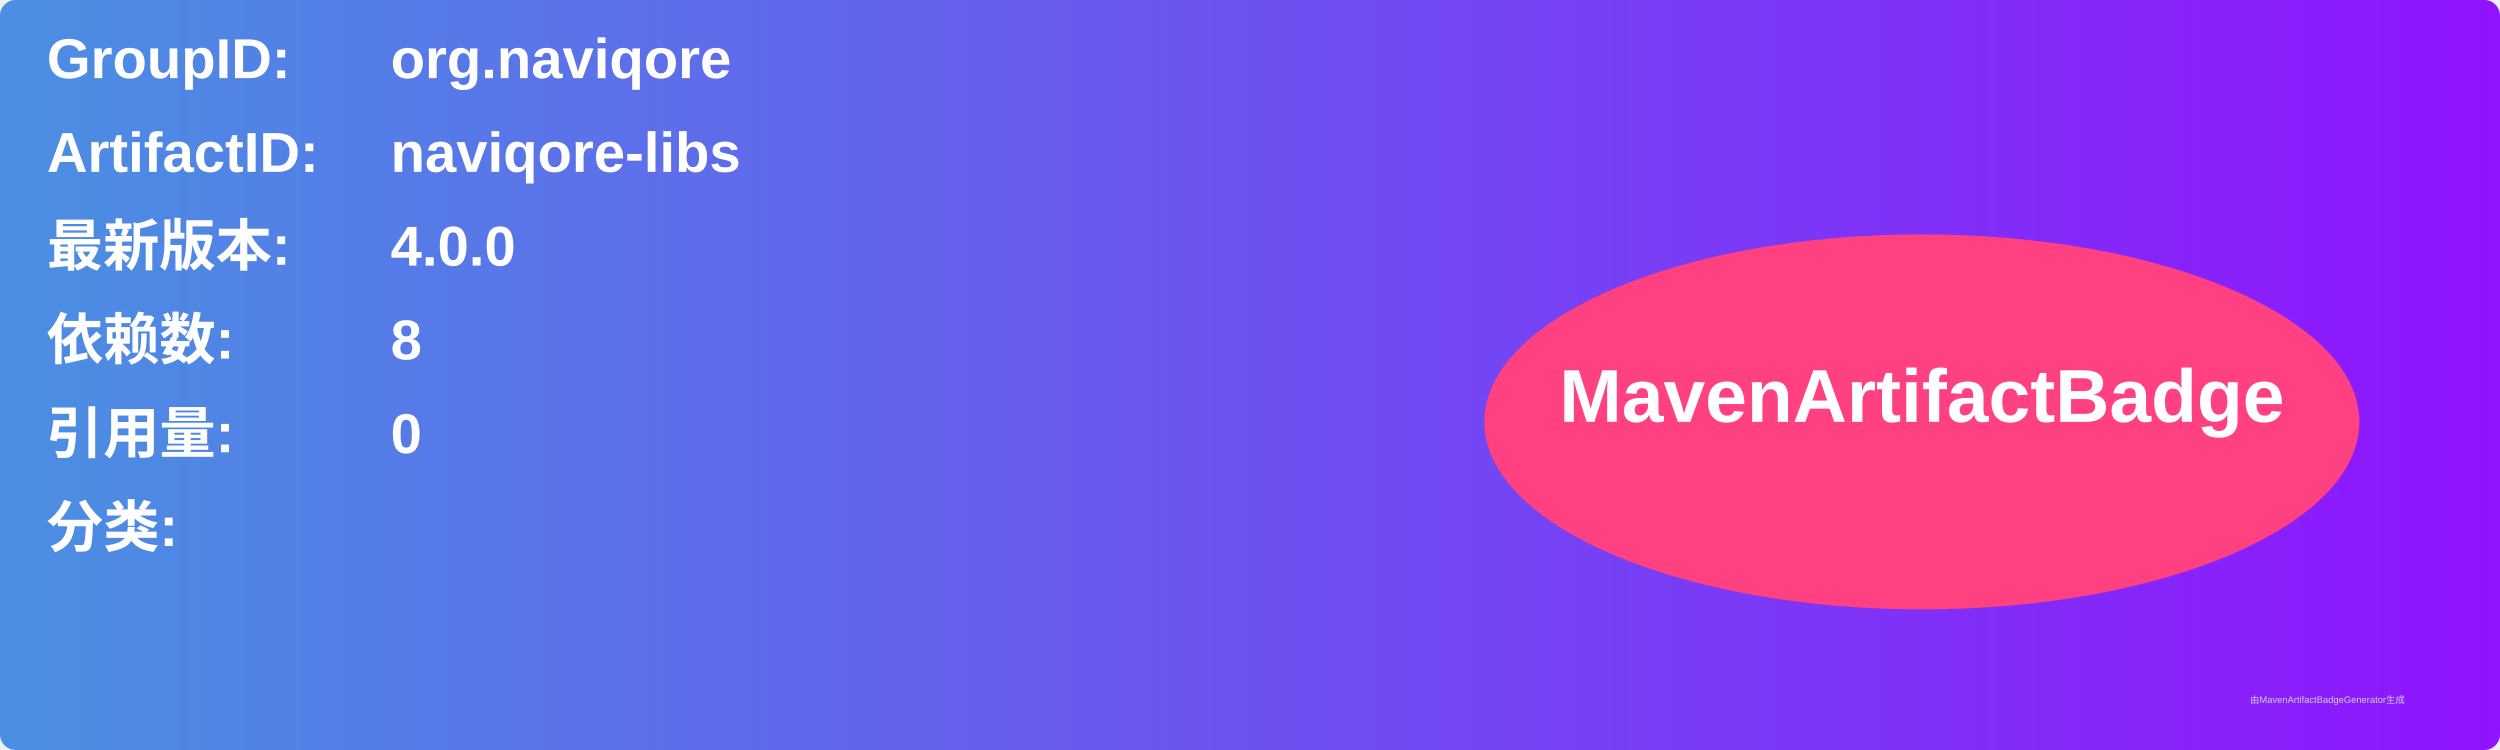
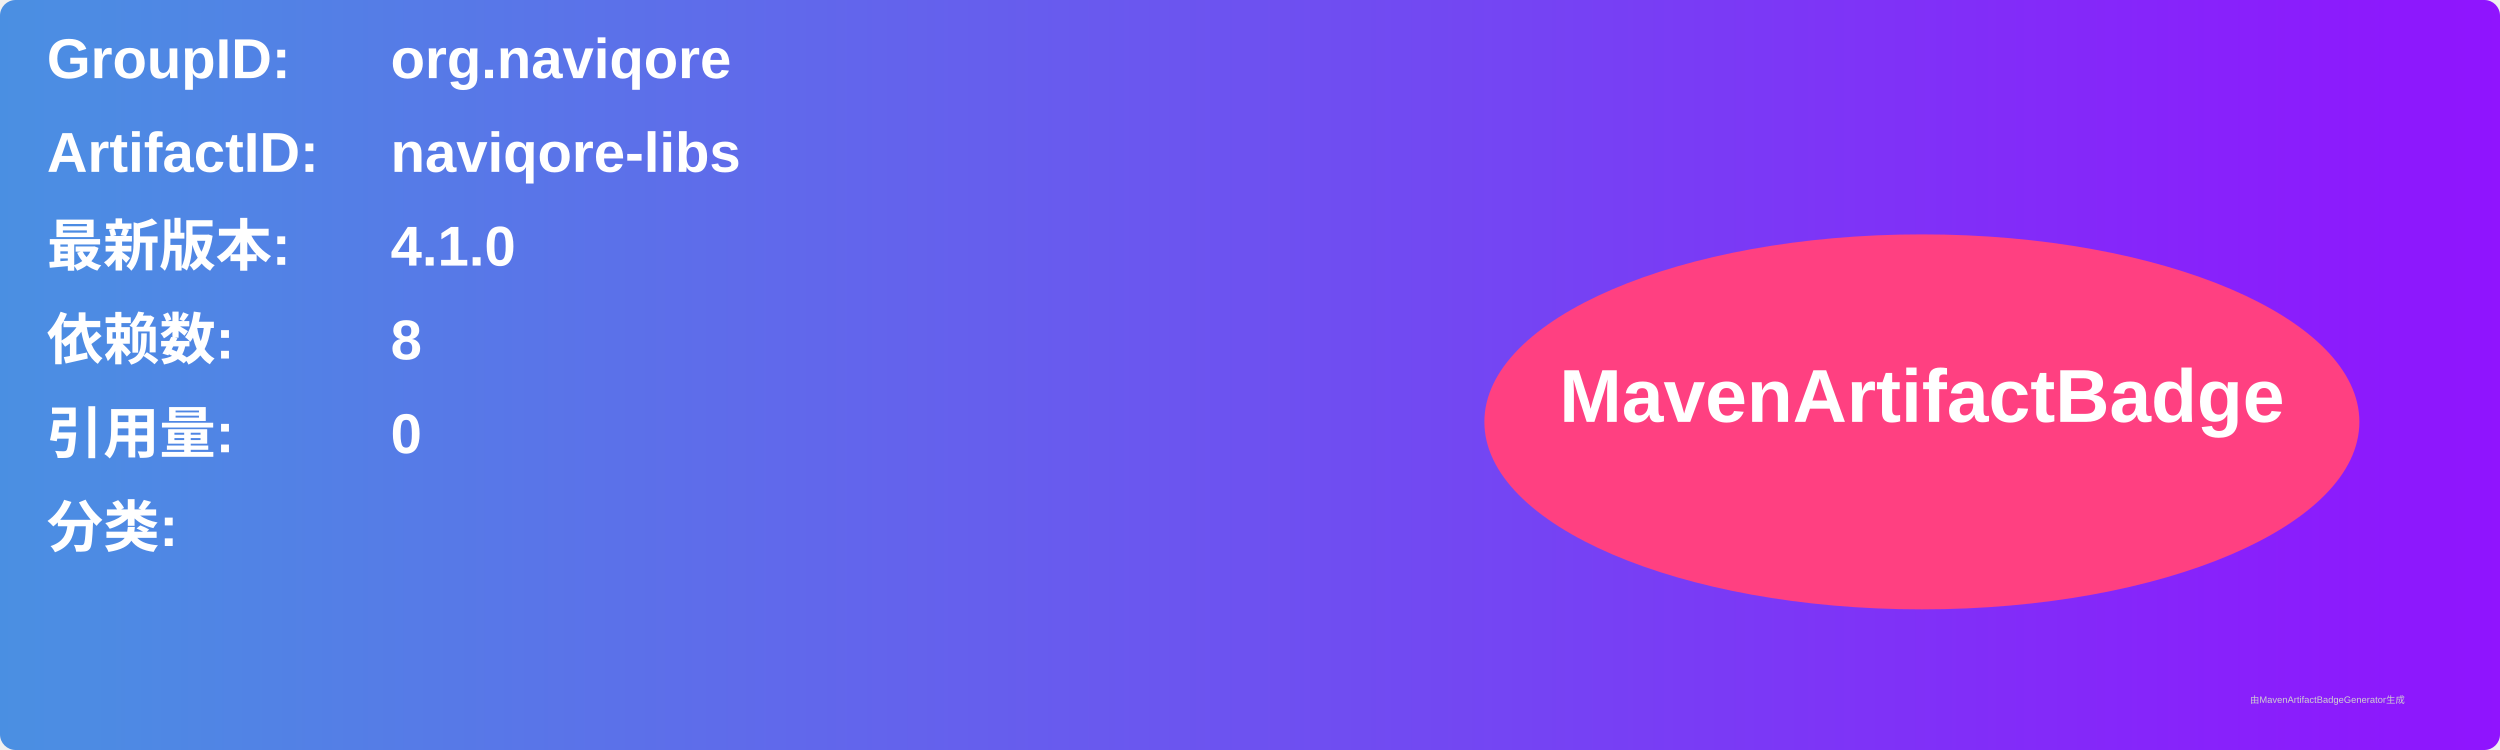
<svg xmlns="http://www.w3.org/2000/svg" width="800" height="240" viewBox="0 0 800 240">
  <linearGradient id="grad" x1="0%" y1="0%" x2="100%" y2="0%">
    <stop offset="0%" stop-color="#4a90e2" />
    <stop offset="100%" stop-color="#9013fe" />
  </linearGradient>
  <rect width="100%" height="100%" rx="5" ry="5" fill="url(#grad)" />
  <g transform="translate(15, 15)">
    <text x="0" y="10" font-family="Arial" font-size="18" fill="white" font-weight="bold" width="260">GroupID:</text>
    <text x="110" y="10" font-family="Arial" font-size="18" fill="white" font-weight="bold" width="460">org.naviqore</text>
    <text x="0" y="40" font-family="Arial" font-size="18" fill="white" font-weight="bold" width="260">ArtifactID:</text>
    <text x="110" y="40" font-family="Arial" font-size="18" fill="white" font-weight="bold" width="460">naviqore-libs</text>
    <text x="0" y="70" font-family="Arial" font-size="18" fill="white" font-weight="bold">最新版本:</text>
    <text x="110" y="70" font-family="Arial" font-size="18" fill="white" font-weight="bold">
-       <tspan font-weight="bold">4.0.0</tspan>
+       <tspan font-weight="bold">4.1.0</tspan>
    </text>
    <text x="0" y="100" font-family="Arial" font-size="18" fill="white" font-weight="bold">依赖数: </text>
    <text x="110" y="100" font-family="Arial" font-size="18" fill="white">
      <tspan font-weight="bold">8</tspan>
    </text>
    <text x="0" y="130" font-family="Arial" font-size="18" fill="white" font-weight="bold">引用量: </text>
    <text x="110" y="130" font-family="Arial" font-size="18" fill="white">
      <tspan font-weight="bold">0</tspan>
    </text>
    <text x="0" y="160" font-family="Arial" font-size="18" fill="white" font-weight="bold">分类:</text>
    <text x="10" y="190" font-family="Arial" font-size="10" fill="white">
      <tspan font-weight="bold" />
    </text>
    <ellipse cx="600" cy="120" rx="140" ry="60" fill="#ff4081" />
    <text x="600" y="120" text-anchor="middle" font-family="Arial" font-size="24" fill="white" font-weight="bold">MavenArtifactBadge</text>
  </g>
  <text x="720" y="225" font-family="Arial" font-size="3" fill="#d0d0d0">由MavenArtifactBadgeGenerator生成</text>
</svg>
